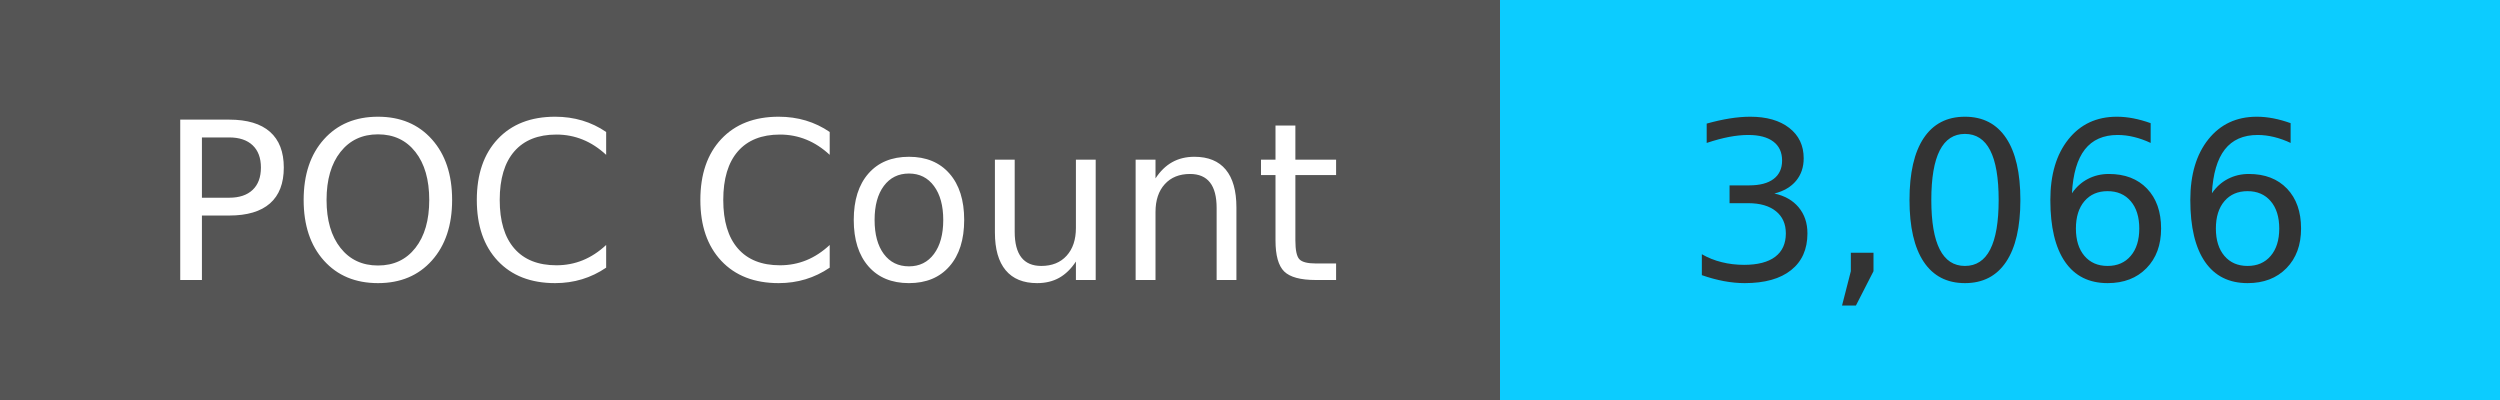
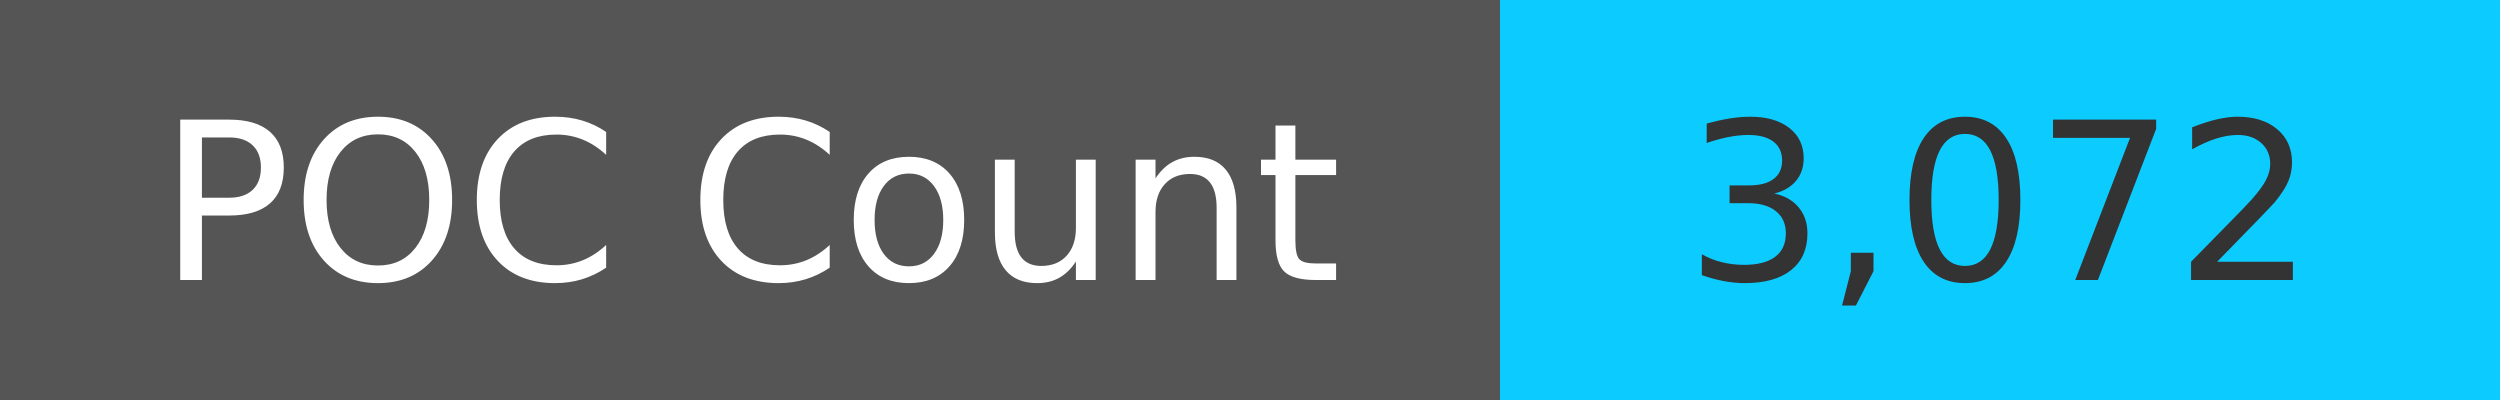
<svg xmlns="http://www.w3.org/2000/svg" width="125" height="20" role="img">
  <linearGradient id="s" x2="0" y2="100%">
    <stop offset="0" stop-color="#bbb" stop-opacity=".1" />
    <stop offset="1" stop-opacity=".1" />
  </linearGradient>
  <g>
    <rect width="75" height="20" fill="#555" />
    <rect x="75" width="267" height="20" fill="#0cccff" />
  </g>
  <g fill="#fff" text-anchor="middle" font-family="Verdana,Geneva,DejaVu Sans,sans-serif" text-rendering="geometricPrecision" font-size="110">
    <text x="375" y="140" transform="scale(.1)" fill="#fff">
            POC Count
        </text>
    <text x="1000" y="140" transform="scale(.1)" fill="#333">
-             3,066
+             3,072
        </text>
  </g>
</svg>
